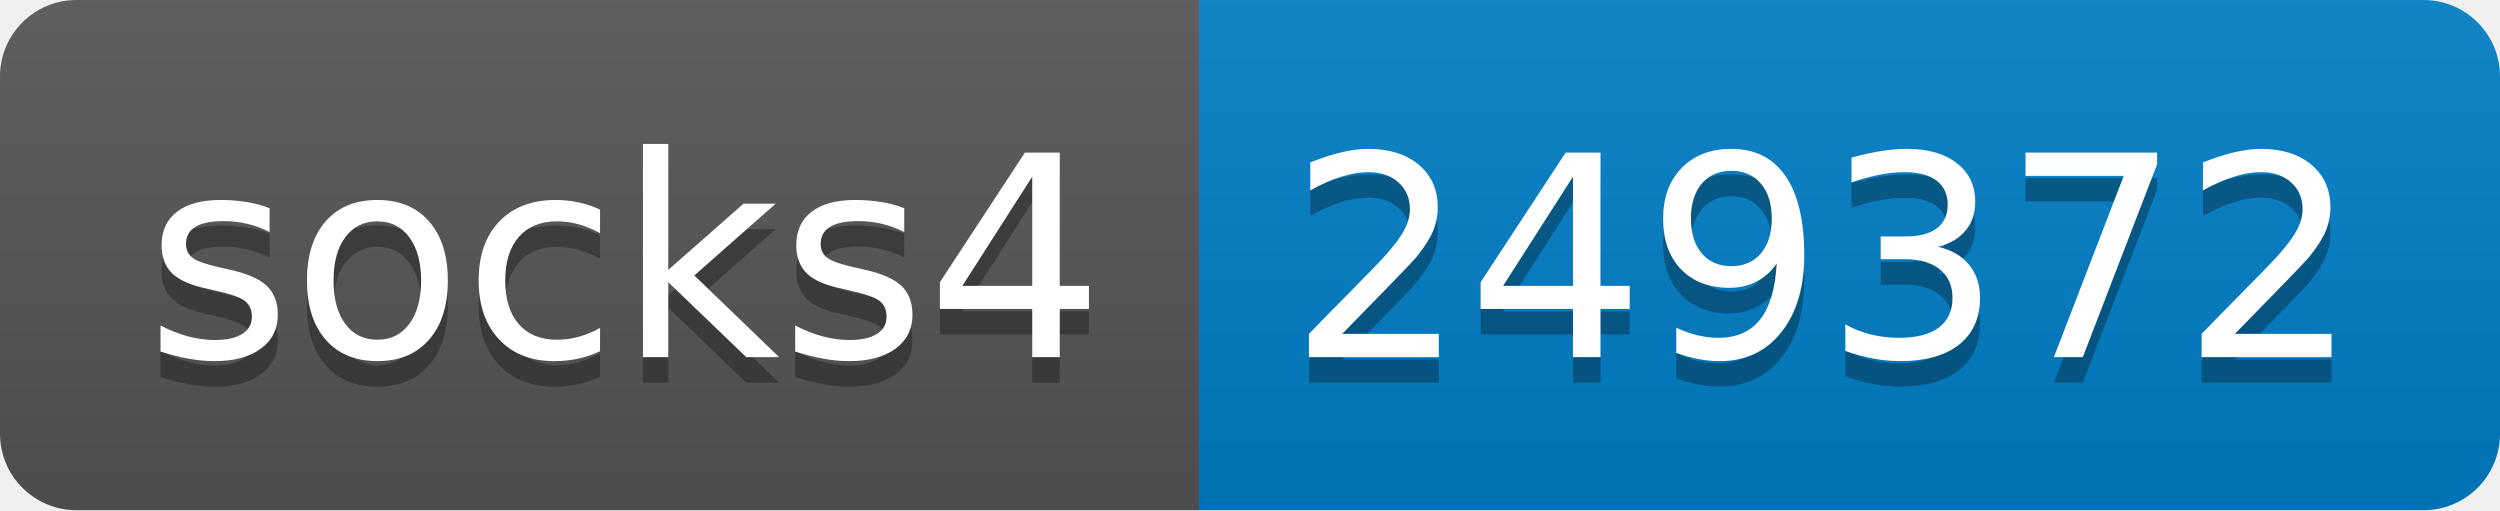
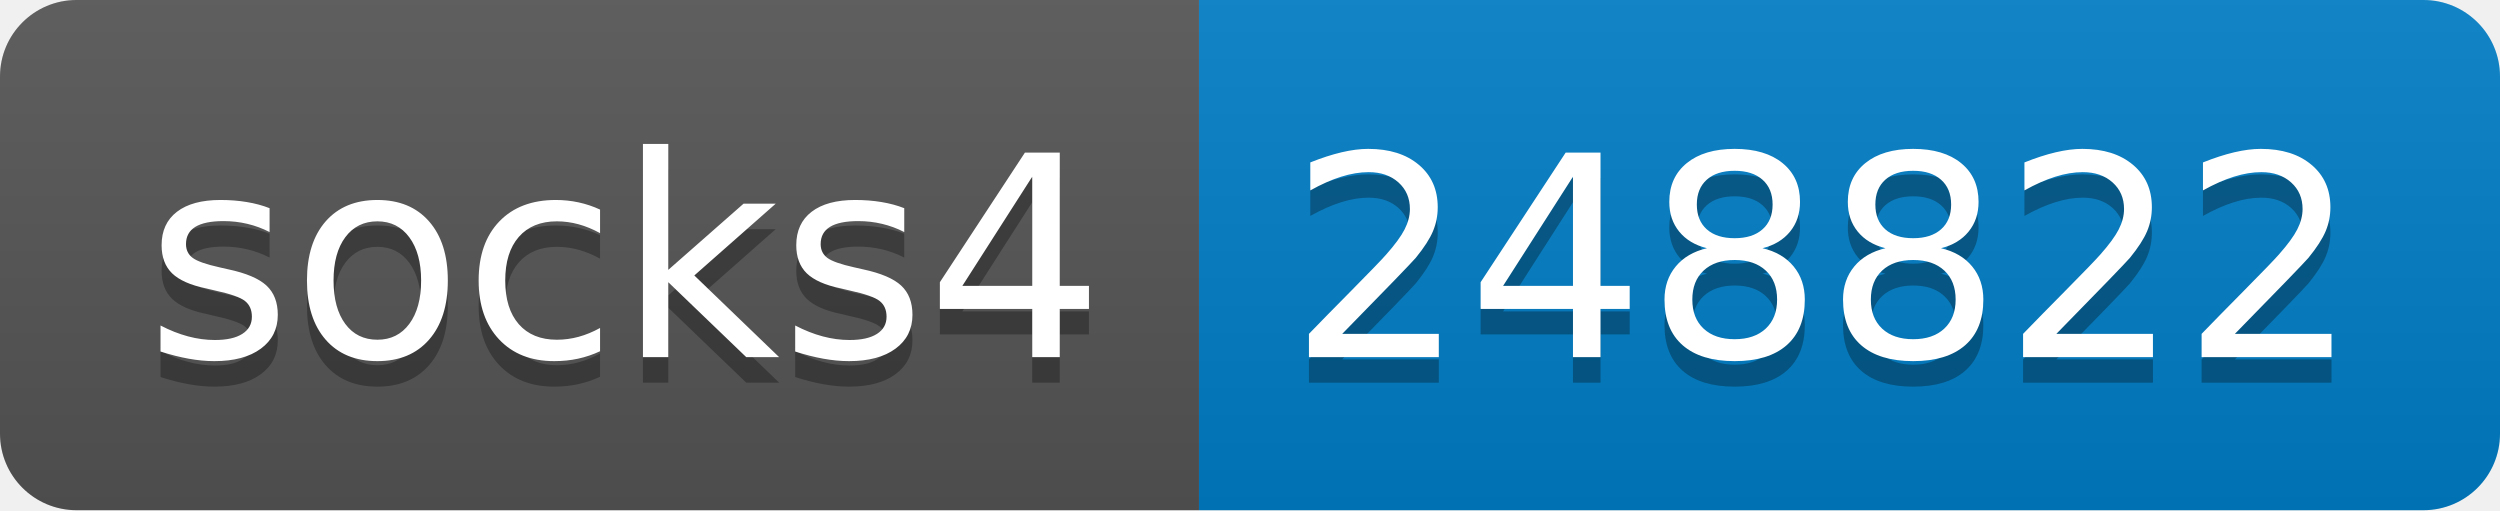
- <svg xmlns="http://www.w3.org/2000/svg" width="98" height="20" role="img" aria-label="socks4: 249372">
+ <svg xmlns="http://www.w3.org/2000/svg" width="98" height="20" role="img" aria-label="socks4: 248822">
  <linearGradient id="s" x2="0" y2="100%">
    <stop offset="0" stop-color="#bbb" stop-opacity=".1" />
    <stop offset="1" stop-opacity=".1" />
  </linearGradient>
  <clipPath id="r">
    <rect width="98" height="20" rx="3" fill="#fff" />
  </clipPath>
  <g clip-path="url(#r)">
    <rect width="47" height="20" fill="#555" />
    <rect x="47" width="51" height="20" fill="#007ec6" />
    <rect width="98" height="20" fill="url(#s)" />
  </g>
  <g fill="#fff" text-anchor="middle" font-family="Verdana,Geneva,DejaVu Sans,sans-serif" text-rendering="geometricPrecision" font-size="110">
    <text aria-hidden="true" x="245" y="150" fill="#010101" fill-opacity=".3" transform="scale(.1)" textLength="370">socks4</text>
    <text x="245" y="140" transform="scale(.1)" fill="#fff" textLength="370">socks4</text>
-     <text aria-hidden="true" x="715" y="150" fill="#010101" fill-opacity=".3" transform="scale(.1)" textLength="410">249372</text>
-     <text x="715" y="140" transform="scale(.1)" fill="#fff" textLength="410">249372</text>
+     <text aria-hidden="true" x="715" y="150" fill="#010101" fill-opacity=".3" transform="scale(.1)" textLength="410">248822</text>
+     <text x="715" y="140" transform="scale(.1)" fill="#fff" textLength="410">248822</text>
  </g>
</svg>
